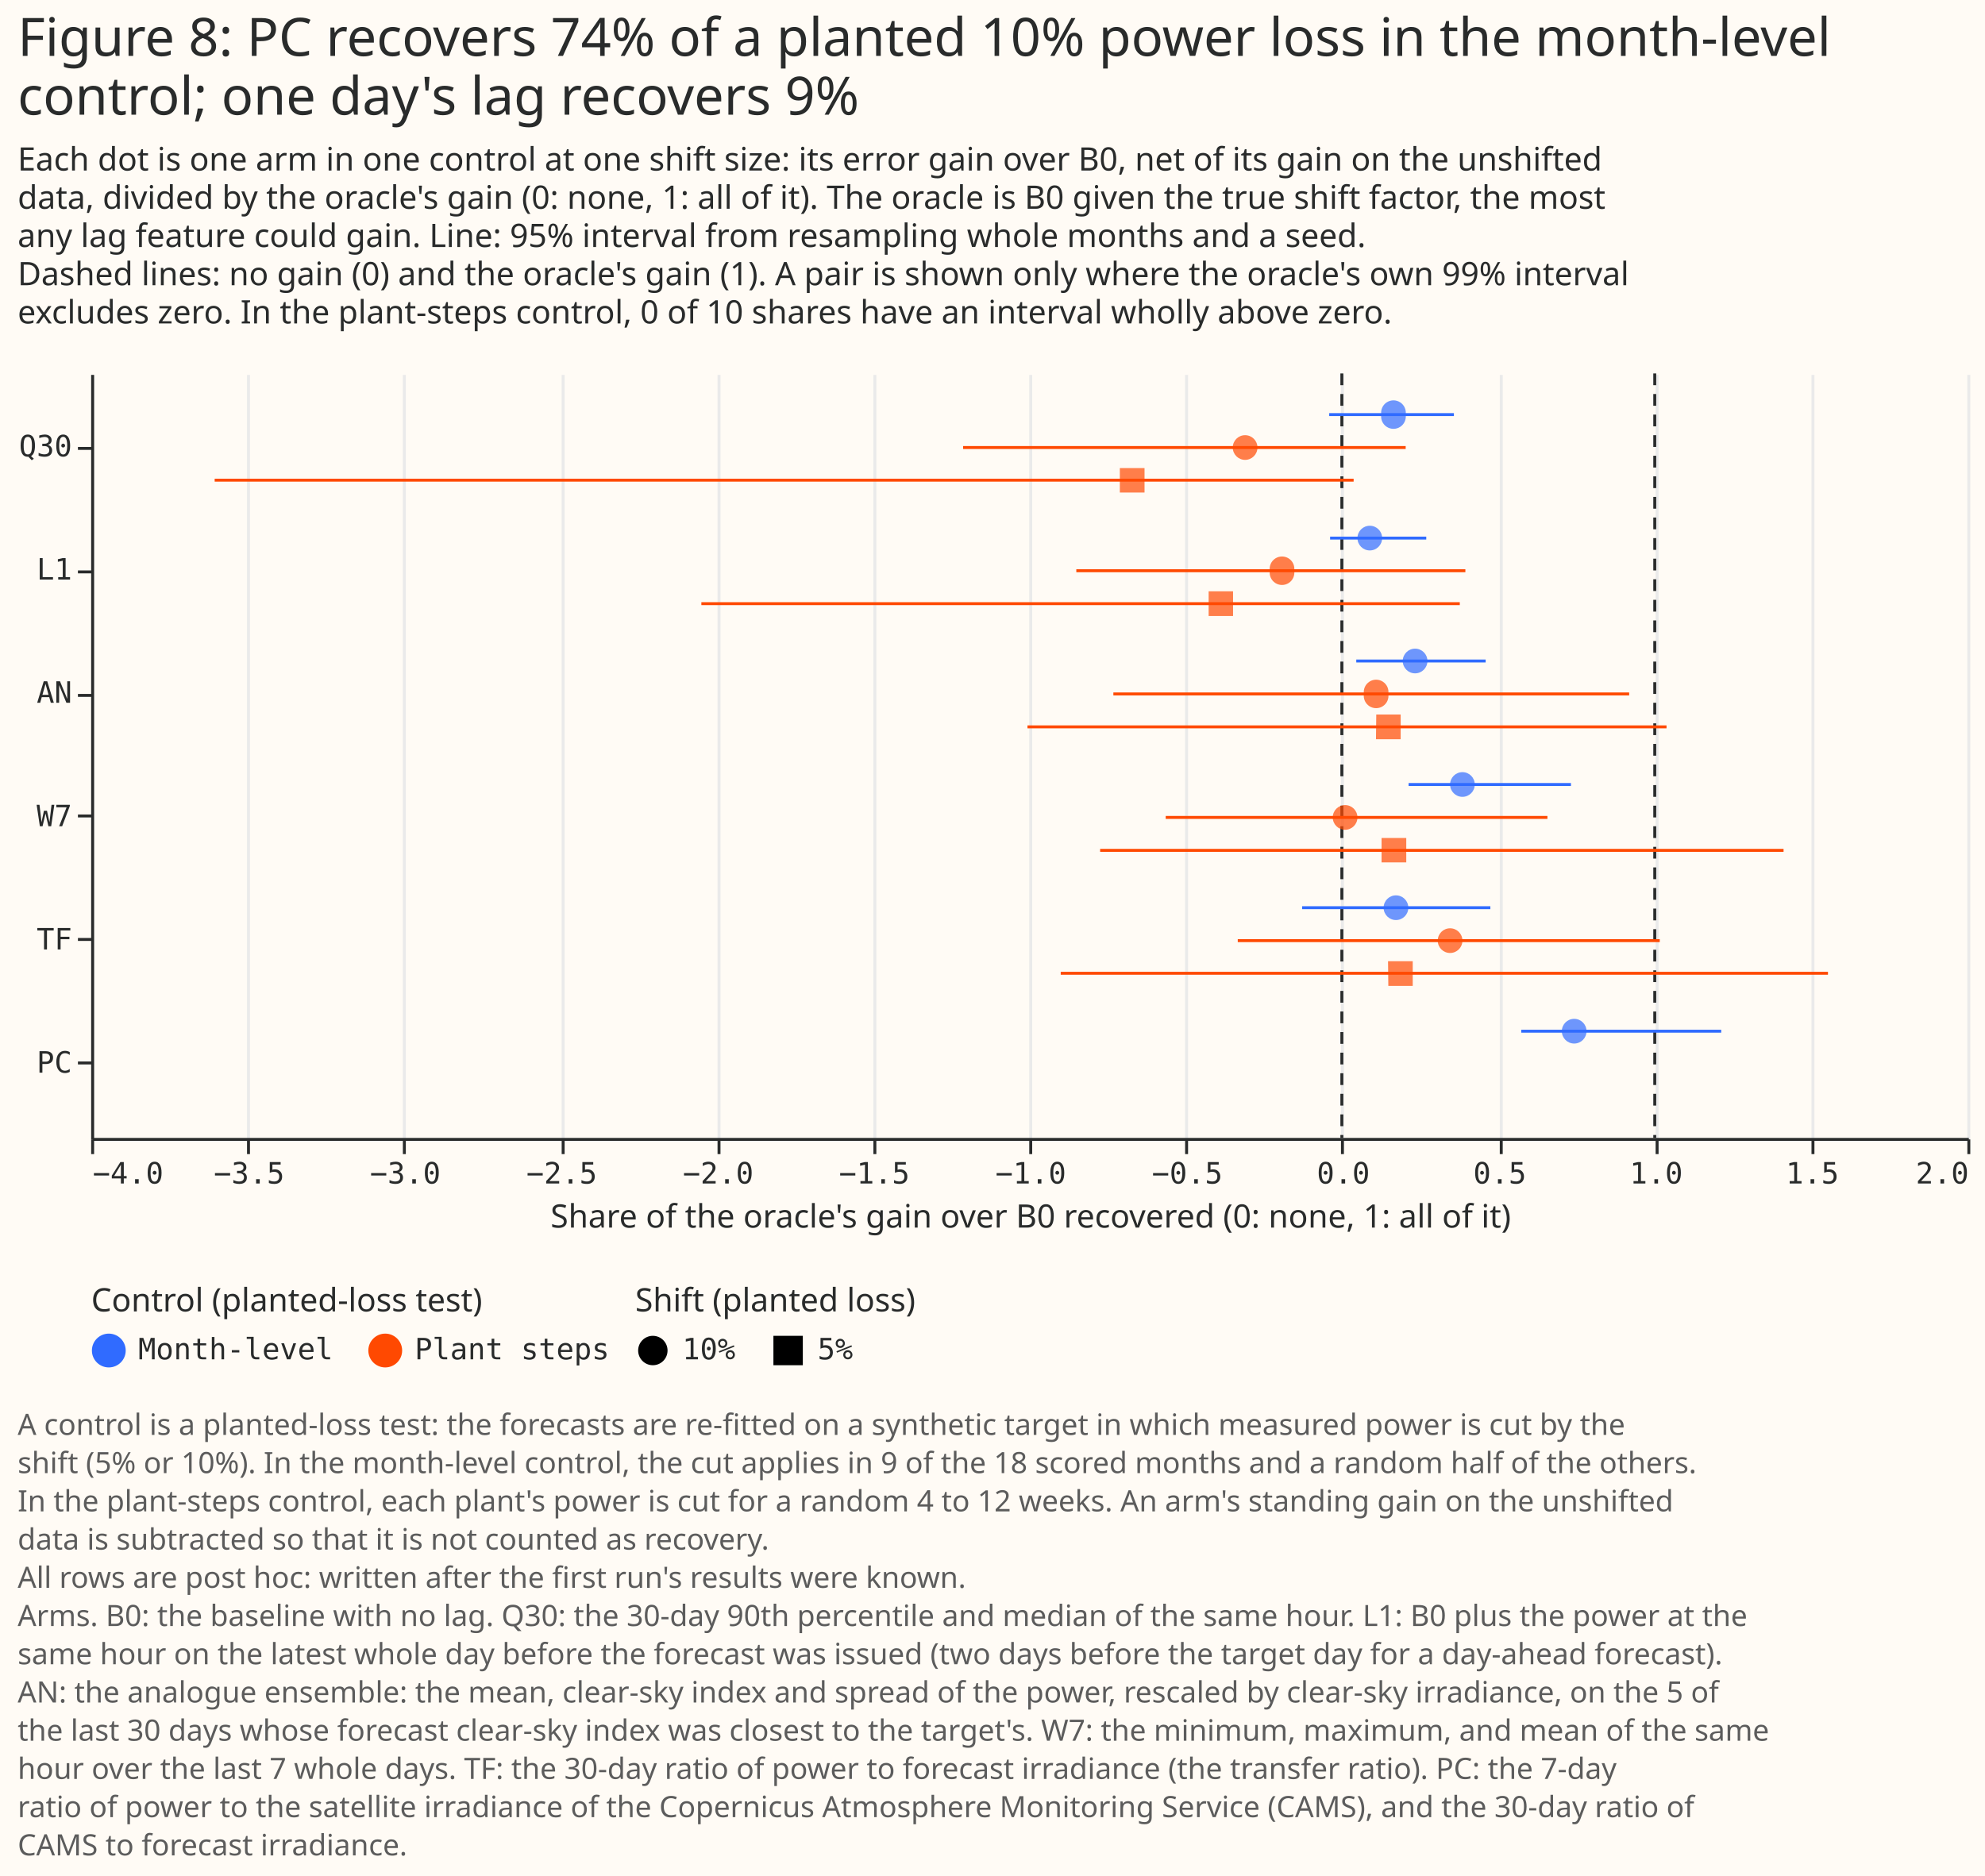
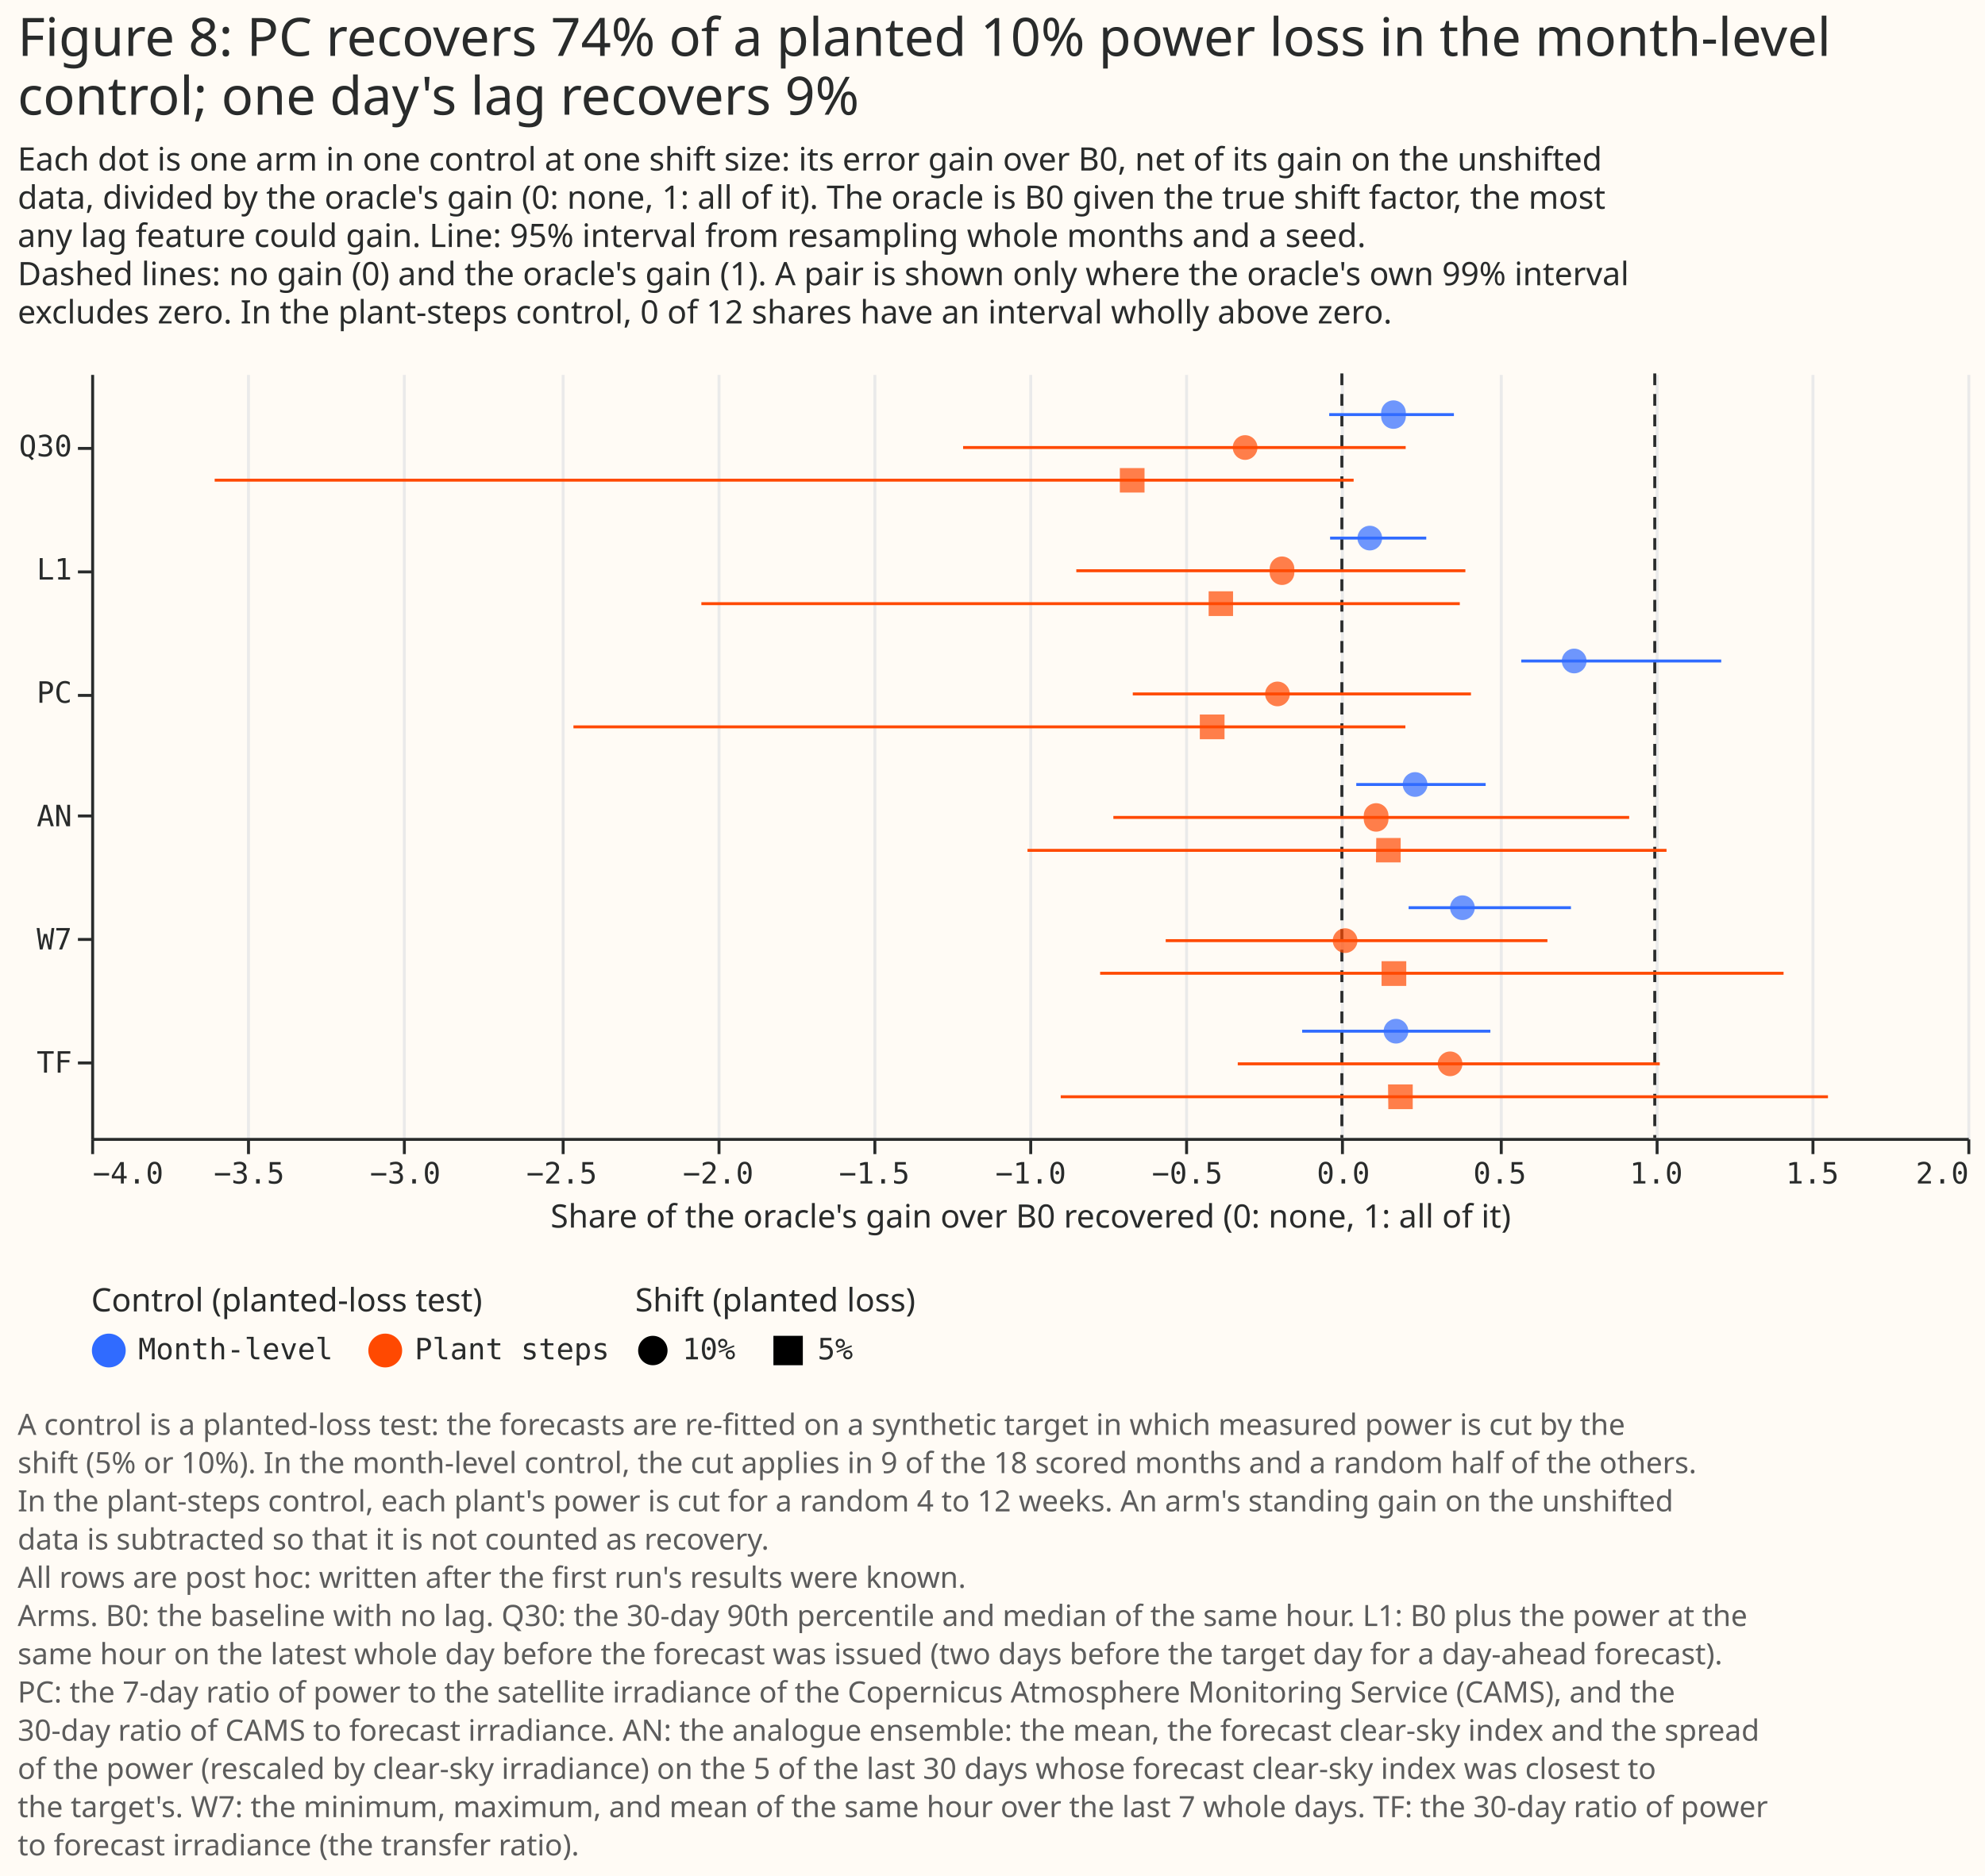
<svg xmlns="http://www.w3.org/2000/svg" width="675" height="638" class="marks" viewBox="0 0 675 638">
  <path fill="#fffbf5" d="M0 0h675v638H0z" />
  <g fill="none" stroke-miterlimit="10" aria-roledescription="group mark container" class="mark-group role-frame root">
    <path d="M31 127h638z" aria-hidden="true" class="background" />
    <g aria-roledescription="group mark container" class="mark-group role-scope concat_0_group">
      <g aria-roledescription="group mark container" class="mark-group role-scope concat_0_concat_0_group">
        <path fill="#fffbf5" d="M31 127h638v260H31Z" aria-hidden="true" class="background" />
        <g aria-hidden="true" class="mark-group role-axis">
          <path stroke="#eaeaea" d="M31.5 387.5v-260m53 260v-260m53 260v-260m54 260v-260m53 260v-260m53 260v-260m53 260v-260m53 260v-260m53 260v-260m54 260v-260m53 260v-260m53 260v-260m53 260v-260" class="mark-rule role-axis-grid" pointer-events="none" />
        </g>
        <g aria-label="X-axis titled 'Share of the oracle's gain over B0 recovered (0: none, 1: all of it)' for a linear scale with values from −4 to 2" aria-roledescription="axis" class="mark-group role-axis" pointer-events="none">
          <path stroke="#292b2b" d="M31.5 387.5v5m53-5v5m53-5v5m54-5v5m53-5v5m53-5v5m53-5v5m53-5v5m53-5v5m54-5v5m53-5v5m53-5v5m53-5v5" class="mark-rule role-axis-tick" />
          <g fill="#292b2b" class="mark-text role-axis-label" font-family="Matter Semi Mono, Roboto Mono, monospace" font-size="10">
            <text transform="translate(31.5 402.5)">−4.0</text>
            <text text-anchor="middle" transform="translate(84.7 402.5)">−3.5</text>
            <text text-anchor="middle" transform="translate(137.8 402.5)">−3.0</text>
            <text text-anchor="middle" transform="translate(191 402.5)">−2.5</text>
            <text text-anchor="middle" transform="translate(244.2 402.5)">−2.0</text>
            <text text-anchor="middle" transform="translate(297.3 402.5)">−1.5</text>
            <text text-anchor="middle" transform="translate(350.5 402.5)">−1.0</text>
            <text text-anchor="middle" transform="translate(403.7 402.5)">−0.5</text>
            <text text-anchor="middle" transform="translate(456.8 402.5)">0.0</text>
            <text text-anchor="middle" transform="translate(510 402.5)">0.5</text>
            <text text-anchor="middle" transform="translate(563.2 402.5)">1.0</text>
            <text text-anchor="middle" transform="translate(616.3 402.5)">1.5</text>
            <text text-anchor="end" transform="translate(669.5 402.5)">2.0</text>
          </g>
          <path stroke="#292b2b" d="M31.5 387.5h638" class="mark-rule role-axis-domain" />
          <text fill="#292b2b" class="mark-text role-axis-title" font-family="Matter XH, DM Sans, sans-serif" font-size="11" text-anchor="middle" transform="translate(350.5 417.5)">Share of the oracle's gain over B0 recovered (0: none, 1: all of it)</text>
        </g>
-         <g aria-label="Y-axis for a discrete scale with 6 values: Q30, L1, AN, W7, TF, PC" aria-roledescription="axis" class="mark-group role-axis" pointer-events="none">
+         <g aria-label="Y-axis for a discrete scale with 6 values: Q30, L1, PC, AN, W7, TF" aria-roledescription="axis" class="mark-group role-axis" pointer-events="none">
          <path stroke="#292b2b" d="M31.5 152.5h-5m5 42h-5m5 42h-5m5 41h-5m5 42h-5m5 42h-5" class="mark-rule role-axis-tick" />
          <g fill="#292b2b" class="mark-text role-axis-label" font-family="Matter Semi Mono, Roboto Mono, monospace" font-size="10" text-anchor="end">
            <text transform="translate(24.5 155.2)">Q30</text>
            <text transform="translate(24.5 197.1)">L1</text>
-             <text transform="translate(24.5 239)">AN</text>
-             <text transform="translate(24.5 281)">W7</text>
-             <text transform="translate(24.5 322.9)">TF</text>
-             <text transform="translate(24.5 364.8)">PC</text>
+             <text transform="translate(24.5 239)">PC</text>
+             <text transform="translate(24.5 281)">AN</text>
+             <text transform="translate(24.5 322.9)">W7</text>
+             <text transform="translate(24.5 364.8)">TF</text>
          </g>
          <path stroke="#292b2b" d="M31.5 127.5v260" class="mark-rule role-axis-domain" />
        </g>
        <g stroke="#292b2b" stroke-dasharray="4,3" aria-roledescription="rule mark container" class="mark-rule role-mark concat_0_concat_0_layer_0_marks">
          <path d="M456.3 127v260" aria-label="x: 0" aria-roledescription="rule mark" />
          <path d="M562.7 127v260" aria-label="x: 1" aria-roledescription="rule mark" />
        </g>
        <g aria-hidden="true" class="mark-rule role-mark concat_0_concat_0_layer_1_marks">
-           <path stroke="#306bff" d="M461.2 224.8h44M452.3 183H485m32.3 167.7h68M452 141h42.4m-51.6 167.7h64M479 266.8h55.2" />
-           <path stroke="#ff4901" d="M349.4 247.2h217.3m-328.2-41.9h257.9M73 163.3h387.3M360.7 331h260.9m-247.5-41.8h232.4M378.6 236H554m-188-41.9h132.3m-170.8-41.9H478m-57.1 167.7h143.5m-168-41.9h129.8" />
+           <path stroke="#306bff" d="M461.2 266.8h44M452.3 183H485m32.3 41.8h68M452 141h42.4m-51.6 209.7h64m-27.8-42h55.2" />
+           <path stroke="#ff4901" d="M349.4 289.2h217.3m-328.2-83.9h257.9M195 247.2h282.9M73 163.3h387.3M360.7 373h260.9m-247.5-42h232.4m-227.9-53H554m-188-83.9h132.3M385.2 236h115m-172.7-83.8H478m-57.1 209.6h143.5m-168-41.9h129.8" />
        </g>
        <g aria-hidden="true" class="mark-symbol role-mark concat_0_concat_0_layer_2_marks">
-           <path fill="#306bff" d="M485.4 224.8a4.2 4.2 0 1 1-8.4 0 4.2 4.2 0 1 1 8.4 0M470 183a4.2 4.2 0 1 1-8.4 0 4.2 4.2 0 1 1 8.4 0m69.5 167.7a4.2 4.2 0 1 1-8.4 0 4.2 4.2 0 1 1 8.4 0M478 141a4.2 4.2 0 1 1-8.3 0 4.2 4.2 0 1 1 8.3 0m.9 167.7a4.2 4.2 0 1 1-8.4 0 4.2 4.2 0 1 1 8.4 0m22.6-41.9a4.2 4.2 0 1 1-8.4 0 4.2 4.2 0 1 1 8.4 0" opacity=".7" />
-           <path fill="#ff4901" d="M468 243h8.3v8.4h-8.4Zm-57-41.9h8.3v8.4H411Zm-30.2-41.9h8.4v8.3h-8.4ZM472 326.9h8.4v8.4h-8.3Zm-2.2-41.9h8.4v8.3h-8.4Zm2.3-49a4.2 4.2 0 1 1-8.3 0 4.2 4.2 0 1 1 8.3 0m-32-41.9a4.2 4.2 0 1 1-8.3 0 4.2 4.2 0 1 1 8.3 0m-12.5-41.9a4.2 4.2 0 1 1-8.4 0 4.2 4.2 0 1 1 8.4 0m69.7 167.7a4.2 4.2 0 1 1-8.4 0 4.2 4.2 0 1 1 8.4 0M461.6 278a4.2 4.2 0 1 1-8.4 0 4.2 4.2 0 1 1 8.4 0" opacity=".7" />
+           <path fill="#306bff" d="M485.4 266.8a4.2 4.2 0 1 1-8.4 0 4.2 4.2 0 1 1 8.4 0M470 183a4.2 4.2 0 1 1-8.4 0 4.2 4.2 0 1 1 8.4 0m69.5 41.8a4.2 4.2 0 1 1-8.4 0 4.2 4.2 0 1 1 8.4 0M478 141a4.2 4.2 0 1 1-8.3 0 4.2 4.2 0 1 1 8.3 0m.9 209.7a4.2 4.2 0 1 1-8.4 0 4.2 4.2 0 1 1 8.4 0m22.6-42a4.2 4.2 0 1 1-8.4 0 4.2 4.2 0 1 1 8.4 0" opacity=".7" />
+           <path fill="#ff4901" d="M468 285h8.3v8.3h-8.4Zm-57-83.9h8.3v8.4H411Zm-3 41.9h8.4v8.4H408Zm-27.2-83.8h8.4v8.3h-8.4ZM472 368.8h8.4v8.4h-8.3Zm-2.2-41.9h8.4v8.4h-8.4Zm2.3-48.9a4.2 4.2 0 1 1-8.3 0 4.2 4.2 0 1 1 8.3 0m-32-83.9a4.2 4.2 0 1 1-8.3 0 4.2 4.2 0 1 1 8.3 0m-1.5 41.9a4.2 4.2 0 1 1-8.4 0 4.2 4.2 0 1 1 8.4 0m-11-83.8a4.2 4.2 0 1 1-8.4 0 4.2 4.2 0 1 1 8.4 0m69.7 209.6a4.2 4.2 0 1 1-8.4 0 4.2 4.2 0 1 1 8.4 0m-35.7-41.9a4.2 4.2 0 1 1-8.4 0 4.2 4.2 0 1 1 8.4 0" opacity=".7" />
        </g>
      </g>
      <g fill="#292b2b" class="mark-group role-title" font-family="Matter XH, DM Sans, sans-serif" pointer-events="none">
        <text aria-label="Title text 'Figure 8: PC recovers 74% of a planted 10% power loss in the month-level control; one day's lag recovers 9%'" aria-roledescription="title" class="mark-text role-title-text" font-size="18" transform="translate(6 19)">
          <tspan>Figure 8: PC recovers 74% of a planted 10% power loss in the month-level</tspan>
          <tspan x="0" dy="20">control; one day's lag recovers 9%</tspan>
        </text>
-         <text aria-label="Subtitle text 'Each dot is one arm in one control at one shift size: its error gain over B0, net of its gain on the unshifted data, divided by the oracle's gain (0: none, 1: all of it). The oracle is B0 given the true shift factor, the most any lag feature could gain. Line: 95% interval from resampling whole months and a seed. Dashed lines: no gain (0) and the oracle's gain (1). A pair is shown only where the oracle's own 99% interval excludes zero. In the plant-steps control, 0 of 10 shares have an interval wholly above zero.'" aria-roledescription="subtitle" class="mark-text role-title-subtitle" font-size="11" transform="translate(6 58)">
+         <text aria-label="Subtitle text 'Each dot is one arm in one control at one shift size: its error gain over B0, net of its gain on the unshifted data, divided by the oracle's gain (0: none, 1: all of it). The oracle is B0 given the true shift factor, the most any lag feature could gain. Line: 95% interval from resampling whole months and a seed. Dashed lines: no gain (0) and the oracle's gain (1). A pair is shown only where the oracle's own 99% interval excludes zero. In the plant-steps control, 0 of 12 shares have an interval wholly above zero.'" aria-roledescription="subtitle" class="mark-text role-title-subtitle" font-size="11" transform="translate(6 58)">
          <tspan>Each dot is one arm in one control at one shift size: its error gain over B0, net of its gain on the unshifted</tspan>
          <tspan x="0" dy="13">data, divided by the oracle's gain (0: none, 1: all of it). The oracle is B0 given the true shift factor, the most</tspan>
          <tspan x="0" dy="13">any lag feature could gain. Line: 95% interval from resampling whole months and a seed.</tspan>
          <tspan x="0" dy="13">Dashed lines: no gain (0) and the oracle's gain (1). A pair is shown only where the oracle's own 99% interval</tspan>
-           <tspan x="0" dy="13">excludes zero. In the plant-steps control, 0 of 10 shares have an interval wholly above zero.</tspan>
+           <tspan x="0" dy="13">excludes zero. In the plant-steps control, 0 of 12 shares have an interval wholly above zero.</tspan>
        </text>
      </g>
    </g>
    <g aria-label="Symbol legend titled 'Control (planted-loss test)' for fill color and stroke color with 2 values: Month-level, Plant steps" aria-roledescription="legend" class="mark-group role-legend">
      <path d="M31 437h177v29H31Z" aria-hidden="true" class="background" pointer-events="none" />
      <g class="mark-group role-legend-entry">
        <g aria-roledescription="group mark container" class="mark-group role-scope" pointer-events="none">
          <path d="M31 453.3h82v12.4H31Z" aria-hidden="true" class="background" />
          <path fill="#306bff" stroke="#306bff" stroke-width="1.5" d="M42 459.3a5 5 0 1 1-10 0 5 5 0 1 1 10 0" class="mark-symbol role-legend-symbol" />
          <text fill="#292b2b" class="mark-text role-legend-label" font-family="Matter Semi Mono, Roboto Mono, monospace" font-size="10" transform="translate(47 462.3)">Month-level</text>
          <path d="M125 453.3h82v12.4h-82Z" aria-hidden="true" class="background" />
          <path fill="#ff4901" stroke="#ff4901" stroke-width="1.5" d="M136 459.3a5 5 0 1 1-10 0 5 5 0 1 1 10 0" class="mark-symbol role-legend-symbol" />
          <text fill="#292b2b" class="mark-text role-legend-label" font-family="Matter Semi Mono, Roboto Mono, monospace" font-size="10" transform="translate(141 462.3)">Plant steps</text>
        </g>
      </g>
      <text fill="#292b2b" class="mark-text role-legend-title" font-family="Matter XH, DM Sans, sans-serif" font-size="11" pointer-events="none" transform="translate(31 446)">Control (planted-loss test)</text>
    </g>
    <g aria-label="Symbol legend titled 'Shift (planted loss)' for shape with 2 values: 10%, 5%" aria-roledescription="legend" class="mark-group role-legend">
      <path d="M216 437h92v29h-92Z" aria-hidden="true" class="background" pointer-events="none" />
      <g class="mark-group role-legend-entry">
        <g aria-roledescription="group mark container" class="mark-group role-scope" pointer-events="none">
          <path d="M216 453.3h34v12.4h-34Z" aria-hidden="true" class="background" />
          <path fill="#000" d="M227 459.3a5 5 0 1 1-10 0 5 5 0 1 1 10 0" class="mark-symbol role-legend-symbol" />
          <text fill="#292b2b" class="mark-text role-legend-label" font-family="Matter Semi Mono, Roboto Mono, monospace" font-size="10" transform="translate(232 462.3)">10%</text>
          <path d="M262 453.3h28v12.4h-28Z" aria-hidden="true" class="background" />
          <path fill="#000" d="M263 454.3h10v10h-10Z" class="mark-symbol role-legend-symbol" />
          <text fill="#292b2b" class="mark-text role-legend-label" font-family="Matter Semi Mono, Roboto Mono, monospace" font-size="10" transform="translate(278 462.3)">5%</text>
        </g>
      </g>
      <text fill="#292b2b" class="mark-text role-legend-title" font-family="Matter XH, DM Sans, sans-serif" font-size="11" pointer-events="none" transform="translate(216 446)">Shift (planted loss)</text>
    </g>
    <g class="mark-group role-title">
-       <text fill="#5c5c5c" aria-label="Title text 'A control is a planted-loss test: the forecasts are re-fitted on a synthetic target in which measured power is cut by the shift (5% or 10%). In the month-level control, the cut applies in 9 of the 18 scored months and a random half of the others. In the plant-steps control, each plant's power is cut for a random 4 to 12 weeks. An arm's standing gain on the unshifted data is subtracted so that it is not counted as recovery. All rows are post hoc: written after the first run's results were known. Arms. B0: the baseline with no lag. Q30: the 30-day 90th percentile and median of the same hour. L1: B0 plus the power at the same hour on the latest whole day before the forecast was issued (two days before the target day for a day-ahead forecast). AN: the analogue ensemble: the mean, clear-sky index and spread of the power, rescaled by clear-sky irradiance, on the 5 of the last 30 days whose forecast clear-sky index was closest to the target's. W7: the minimum, maximum, and mean of the same hour over the last 7 whole days. TF: the 30-day ratio of power to forecast irradiance (the transfer ratio). PC: the 7-day ratio of power to the satellite irradiance of the Copernicus Atmosphere Monitoring Service (CAMS), and the 30-day ratio of CAMS to forecast irradiance.'" aria-roledescription="title" class="mark-text role-title-text" font-family="Matter XH, DM Sans, sans-serif" font-size="10" pointer-events="none" transform="translate(6 488)">
+       <text fill="#5c5c5c" aria-label="Title text 'A control is a planted-loss test: the forecasts are re-fitted on a synthetic target in which measured power is cut by the shift (5% or 10%). In the month-level control, the cut applies in 9 of the 18 scored months and a random half of the others. In the plant-steps control, each plant's power is cut for a random 4 to 12 weeks. An arm's standing gain on the unshifted data is subtracted so that it is not counted as recovery. All rows are post hoc: written after the first run's results were known. Arms. B0: the baseline with no lag. Q30: the 30-day 90th percentile and median of the same hour. L1: B0 plus the power at the same hour on the latest whole day before the forecast was issued (two days before the target day for a day-ahead forecast). PC: the 7-day ratio of power to the satellite irradiance of the Copernicus Atmosphere Monitoring Service (CAMS), and the 30-day ratio of CAMS to forecast irradiance. AN: the analogue ensemble: the mean, the forecast clear-sky index and the spread of the power (rescaled by clear-sky irradiance) on the 5 of the last 30 days whose forecast clear-sky index was closest to the target's. W7: the minimum, maximum, and mean of the same hour over the last 7 whole days. TF: the 30-day ratio of power to forecast irradiance (the transfer ratio).'" aria-roledescription="title" class="mark-text role-title-text" font-family="Matter XH, DM Sans, sans-serif" font-size="10" pointer-events="none" transform="translate(6 488)">
        <tspan>A control is a planted-loss test: the forecasts are re-fitted on a synthetic target in which measured power is cut by the</tspan>
        <tspan x="0" dy="13">shift (5% or 10%). In the month-level control, the cut applies in 9 of the 18 scored months and a random half of the others.</tspan>
        <tspan x="0" dy="13">In the plant-steps control, each plant's power is cut for a random 4 to 12 weeks. An arm's standing gain on the unshifted</tspan>
        <tspan x="0" dy="13">data is subtracted so that it is not counted as recovery.</tspan>
        <tspan x="0" dy="13">All rows are post hoc: written after the first run's results were known.</tspan>
        <tspan x="0" dy="13">Arms. B0: the baseline with no lag. Q30: the 30-day 90th percentile and median of the same hour. L1: B0 plus the power at the</tspan>
        <tspan x="0" dy="13">same hour on the latest whole day before the forecast was issued (two days before the target day for a day-ahead forecast).</tspan>
-         <tspan x="0" dy="13">AN: the analogue ensemble: the mean, clear-sky index and spread of the power, rescaled by clear-sky irradiance, on the 5 of</tspan>
-         <tspan x="0" dy="13">the last 30 days whose forecast clear-sky index was closest to the target's. W7: the minimum, maximum, and mean of the same</tspan>
-         <tspan x="0" dy="13">hour over the last 7 whole days. TF: the 30-day ratio of power to forecast irradiance (the transfer ratio). PC: the 7-day</tspan>
-         <tspan x="0" dy="13">ratio of power to the satellite irradiance of the Copernicus Atmosphere Monitoring Service (CAMS), and the 30-day ratio of</tspan>
-         <tspan x="0" dy="13">CAMS to forecast irradiance.</tspan>
+         <tspan x="0" dy="13">PC: the 7-day ratio of power to the satellite irradiance of the Copernicus Atmosphere Monitoring Service (CAMS), and the</tspan>
+         <tspan x="0" dy="13">30-day ratio of CAMS to forecast irradiance. AN: the analogue ensemble: the mean, the forecast clear-sky index and the spread</tspan>
+         <tspan x="0" dy="13">of the power (rescaled by clear-sky irradiance) on the 5 of the last 30 days whose forecast clear-sky index was closest to</tspan>
+         <tspan x="0" dy="13">the target's. W7: the minimum, maximum, and mean of the same hour over the last 7 whole days. TF: the 30-day ratio of power</tspan>
+         <tspan x="0" dy="13">to forecast irradiance (the transfer ratio).</tspan>
      </text>
    </g>
  </g>
</svg>
